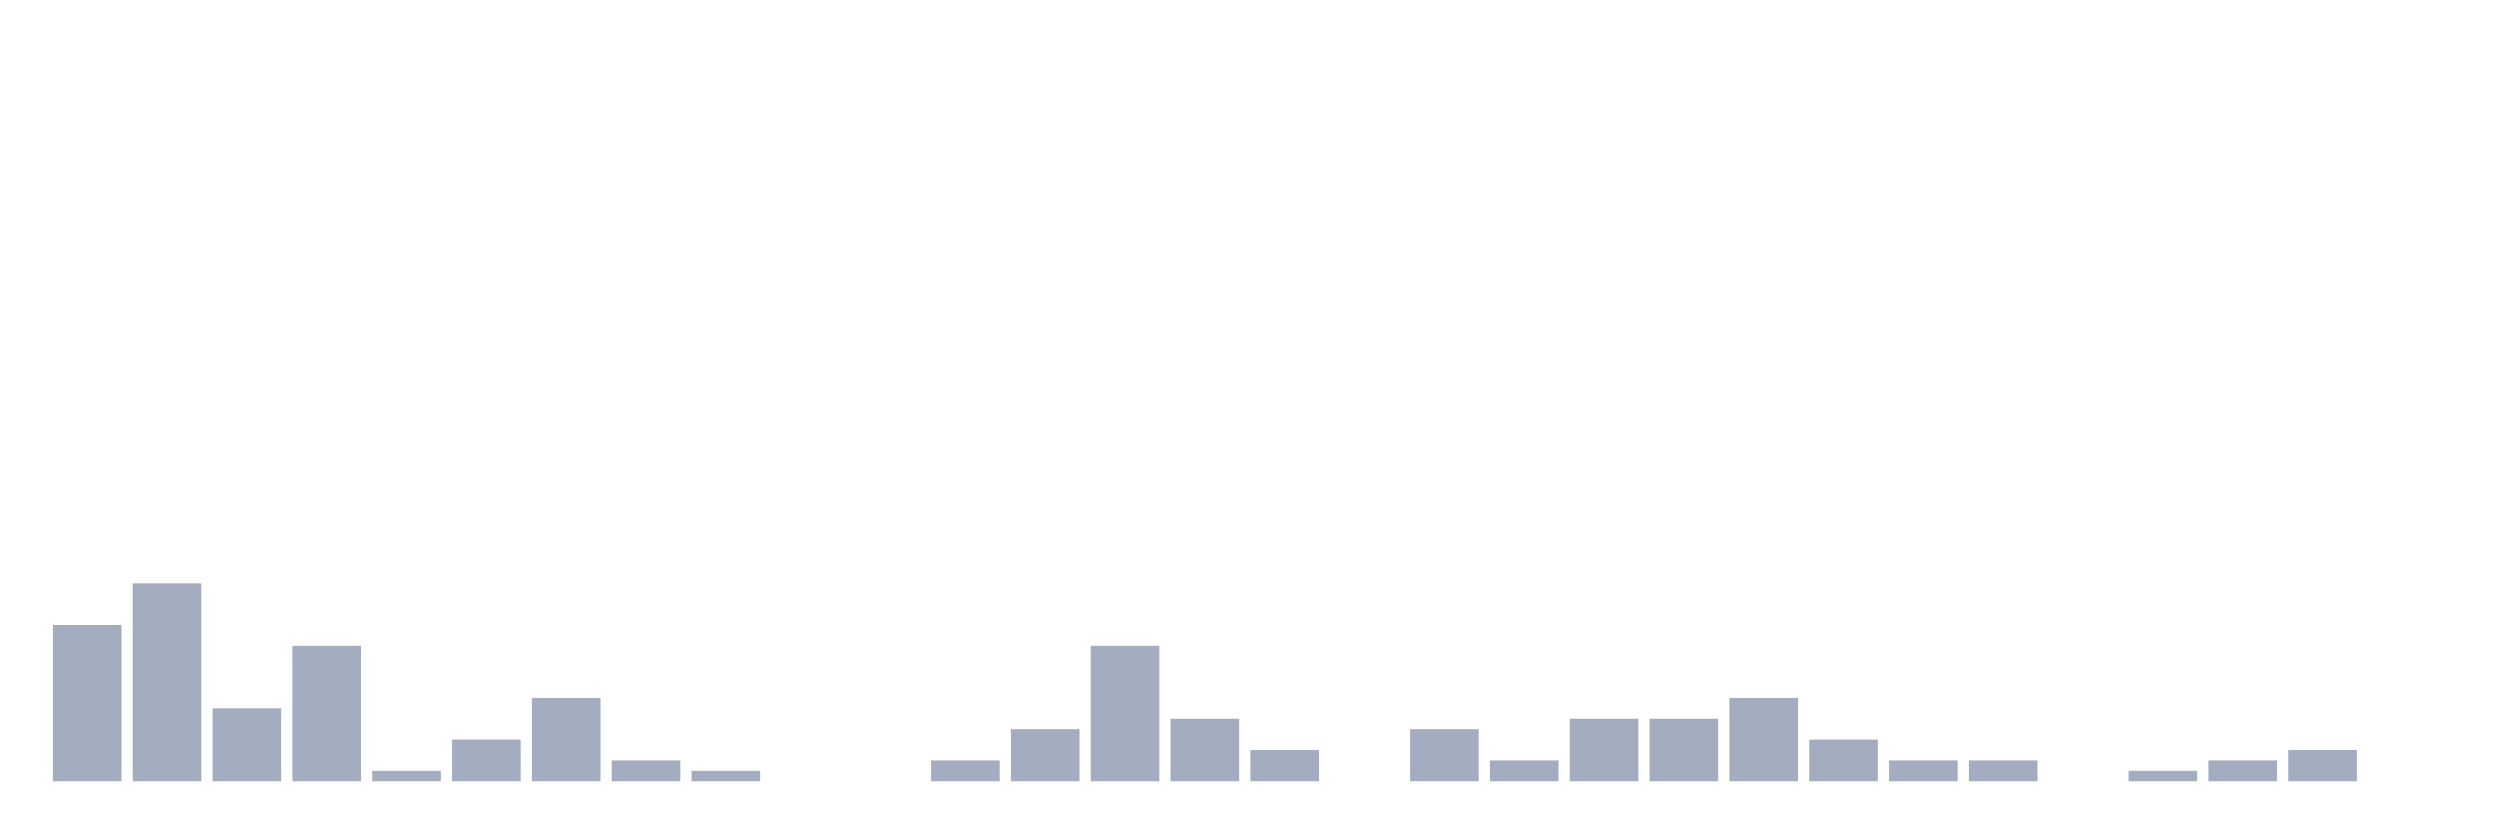
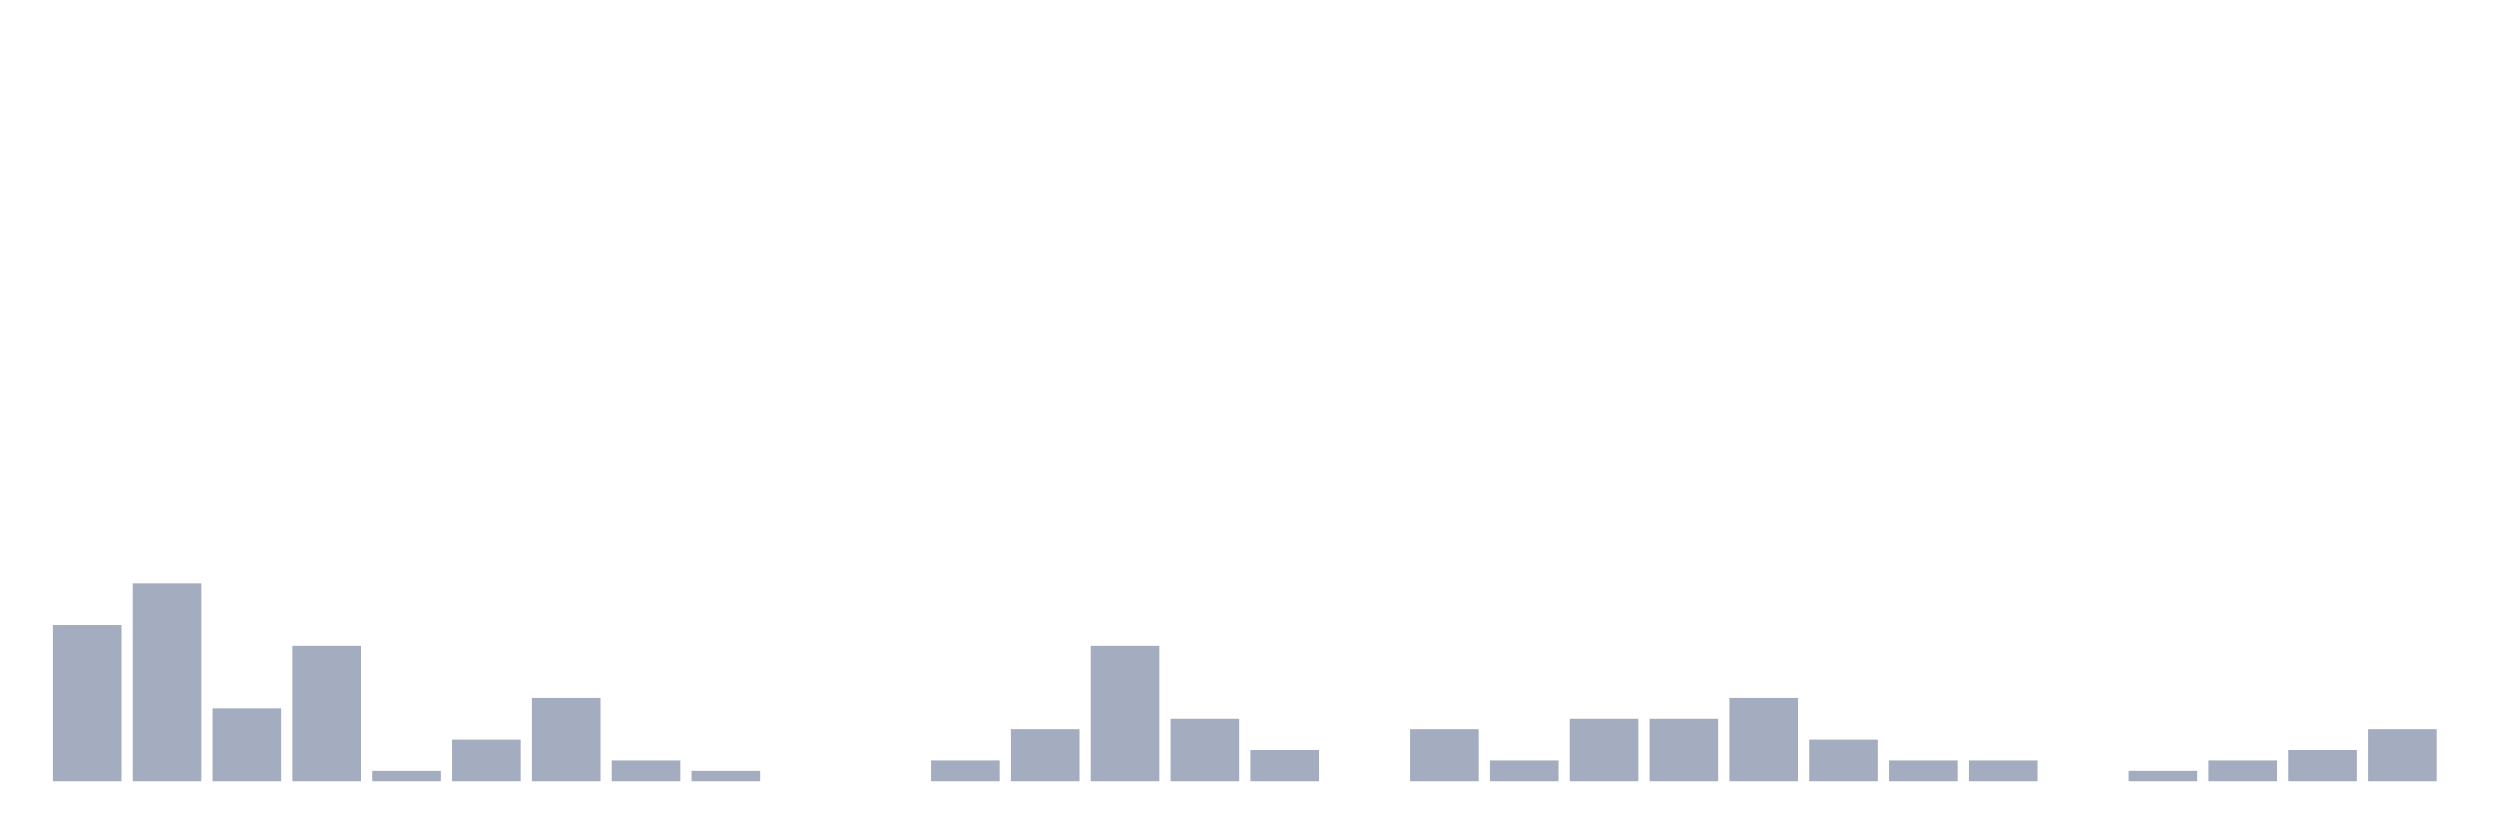
<svg xmlns="http://www.w3.org/2000/svg" viewBox="0 0 480 160">
  <g transform="translate(10,10)">
    <rect class="bar" x="0.153" width="13.175" y="110" height="30" fill="rgb(164,173,192)" />
    <rect class="bar" x="15.482" width="13.175" y="102" height="38" fill="rgb(164,173,192)" />
    <rect class="bar" x="30.81" width="13.175" y="126" height="14" fill="rgb(164,173,192)" />
    <rect class="bar" x="46.138" width="13.175" y="114" height="26" fill="rgb(164,173,192)" />
    <rect class="bar" x="61.466" width="13.175" y="138" height="2" fill="rgb(164,173,192)" />
    <rect class="bar" x="76.794" width="13.175" y="132" height="8" fill="rgb(164,173,192)" />
    <rect class="bar" x="92.123" width="13.175" y="124" height="16" fill="rgb(164,173,192)" />
    <rect class="bar" x="107.451" width="13.175" y="136" height="4" fill="rgb(164,173,192)" />
    <rect class="bar" x="122.779" width="13.175" y="138" height="2" fill="rgb(164,173,192)" />
    <rect class="bar" x="138.107" width="13.175" y="140" height="0" fill="rgb(164,173,192)" />
    <rect class="bar" x="153.436" width="13.175" y="140" height="0" fill="rgb(164,173,192)" />
    <rect class="bar" x="168.764" width="13.175" y="136" height="4" fill="rgb(164,173,192)" />
    <rect class="bar" x="184.092" width="13.175" y="130" height="10" fill="rgb(164,173,192)" />
    <rect class="bar" x="199.42" width="13.175" y="114" height="26" fill="rgb(164,173,192)" />
    <rect class="bar" x="214.748" width="13.175" y="128" height="12" fill="rgb(164,173,192)" />
    <rect class="bar" x="230.077" width="13.175" y="134" height="6" fill="rgb(164,173,192)" />
    <rect class="bar" x="245.405" width="13.175" y="140" height="0" fill="rgb(164,173,192)" />
    <rect class="bar" x="260.733" width="13.175" y="130" height="10" fill="rgb(164,173,192)" />
    <rect class="bar" x="276.061" width="13.175" y="136" height="4" fill="rgb(164,173,192)" />
    <rect class="bar" x="291.39" width="13.175" y="128" height="12" fill="rgb(164,173,192)" />
    <rect class="bar" x="306.718" width="13.175" y="128" height="12" fill="rgb(164,173,192)" />
    <rect class="bar" x="322.046" width="13.175" y="124" height="16" fill="rgb(164,173,192)" />
    <rect class="bar" x="337.374" width="13.175" y="132" height="8" fill="rgb(164,173,192)" />
    <rect class="bar" x="352.702" width="13.175" y="136" height="4" fill="rgb(164,173,192)" />
    <rect class="bar" x="368.031" width="13.175" y="136" height="4" fill="rgb(164,173,192)" />
    <rect class="bar" x="383.359" width="13.175" y="140" height="0" fill="rgb(164,173,192)" />
    <rect class="bar" x="398.687" width="13.175" y="138" height="2" fill="rgb(164,173,192)" />
    <rect class="bar" x="414.015" width="13.175" y="136" height="4" fill="rgb(164,173,192)" />
    <rect class="bar" x="429.344" width="13.175" y="134" height="6" fill="rgb(164,173,192)" />
-     <rect class="bar" x="444.672" width="13.175" y="140" height="0" fill="rgb(164,173,192)" />
+     <rect class="bar" x="444.672" width="13.175" y="130" height="10" fill="rgb(164,173,192)" />
  </g>
</svg>
